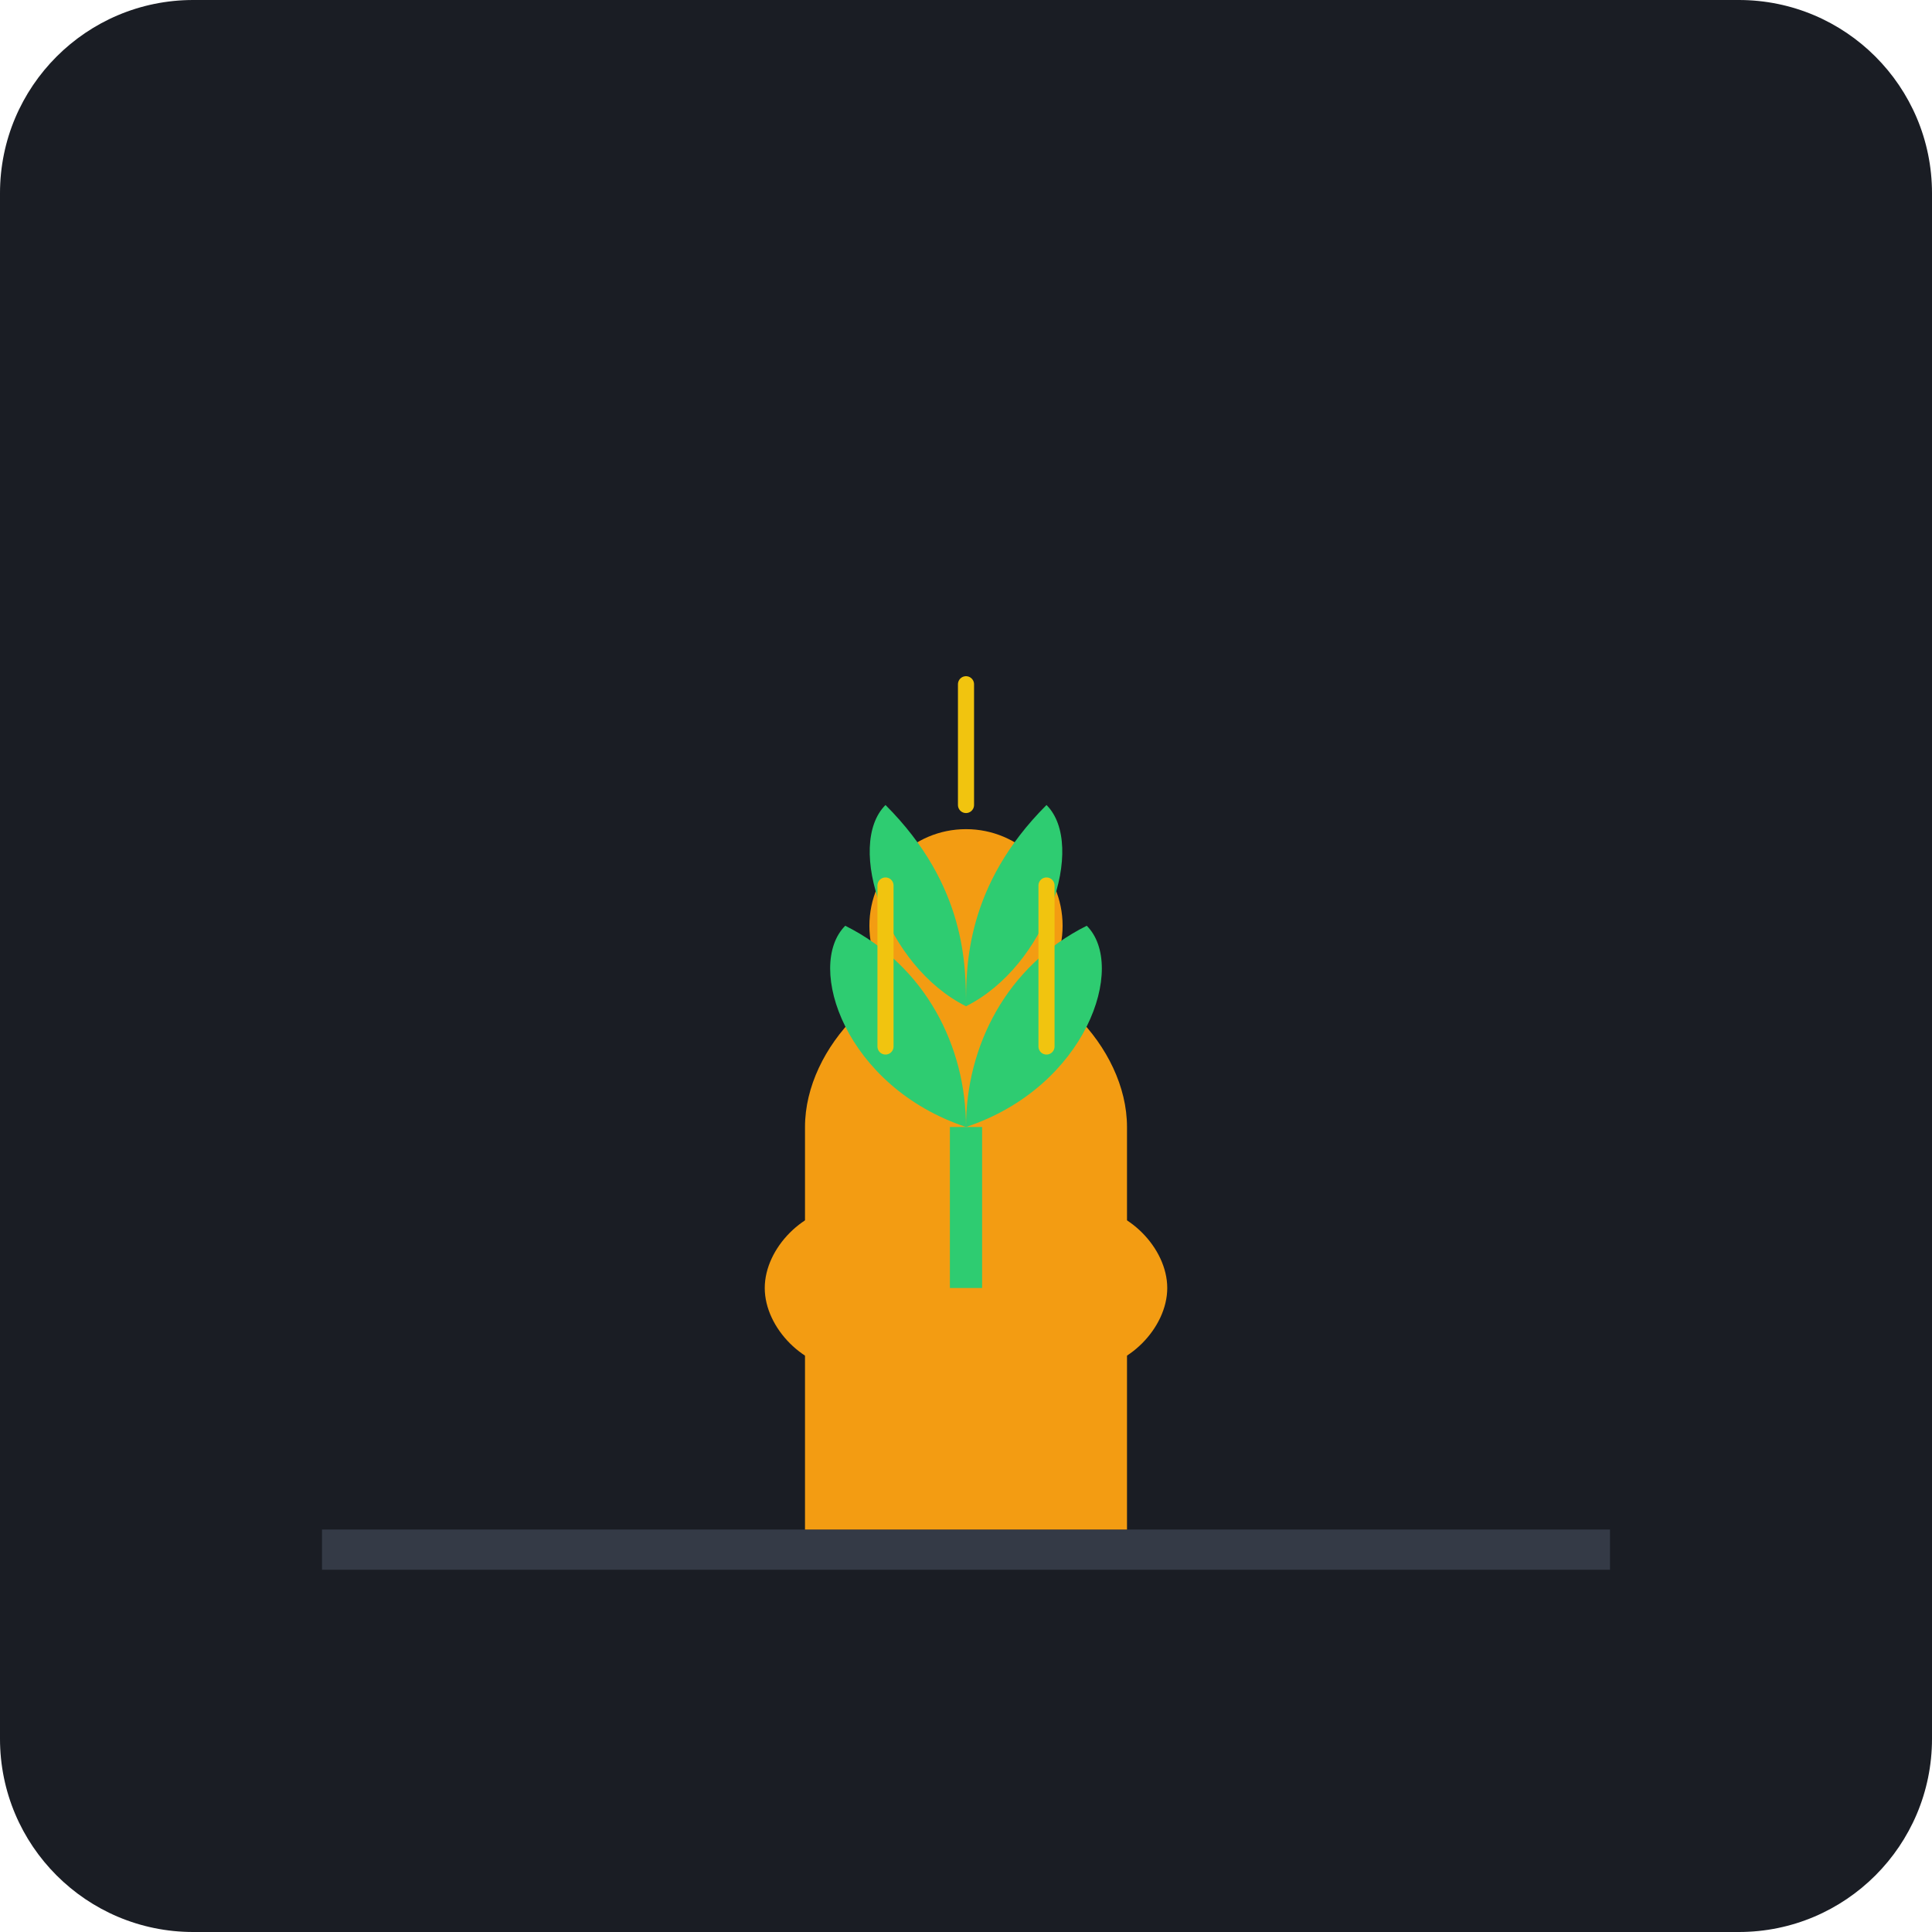
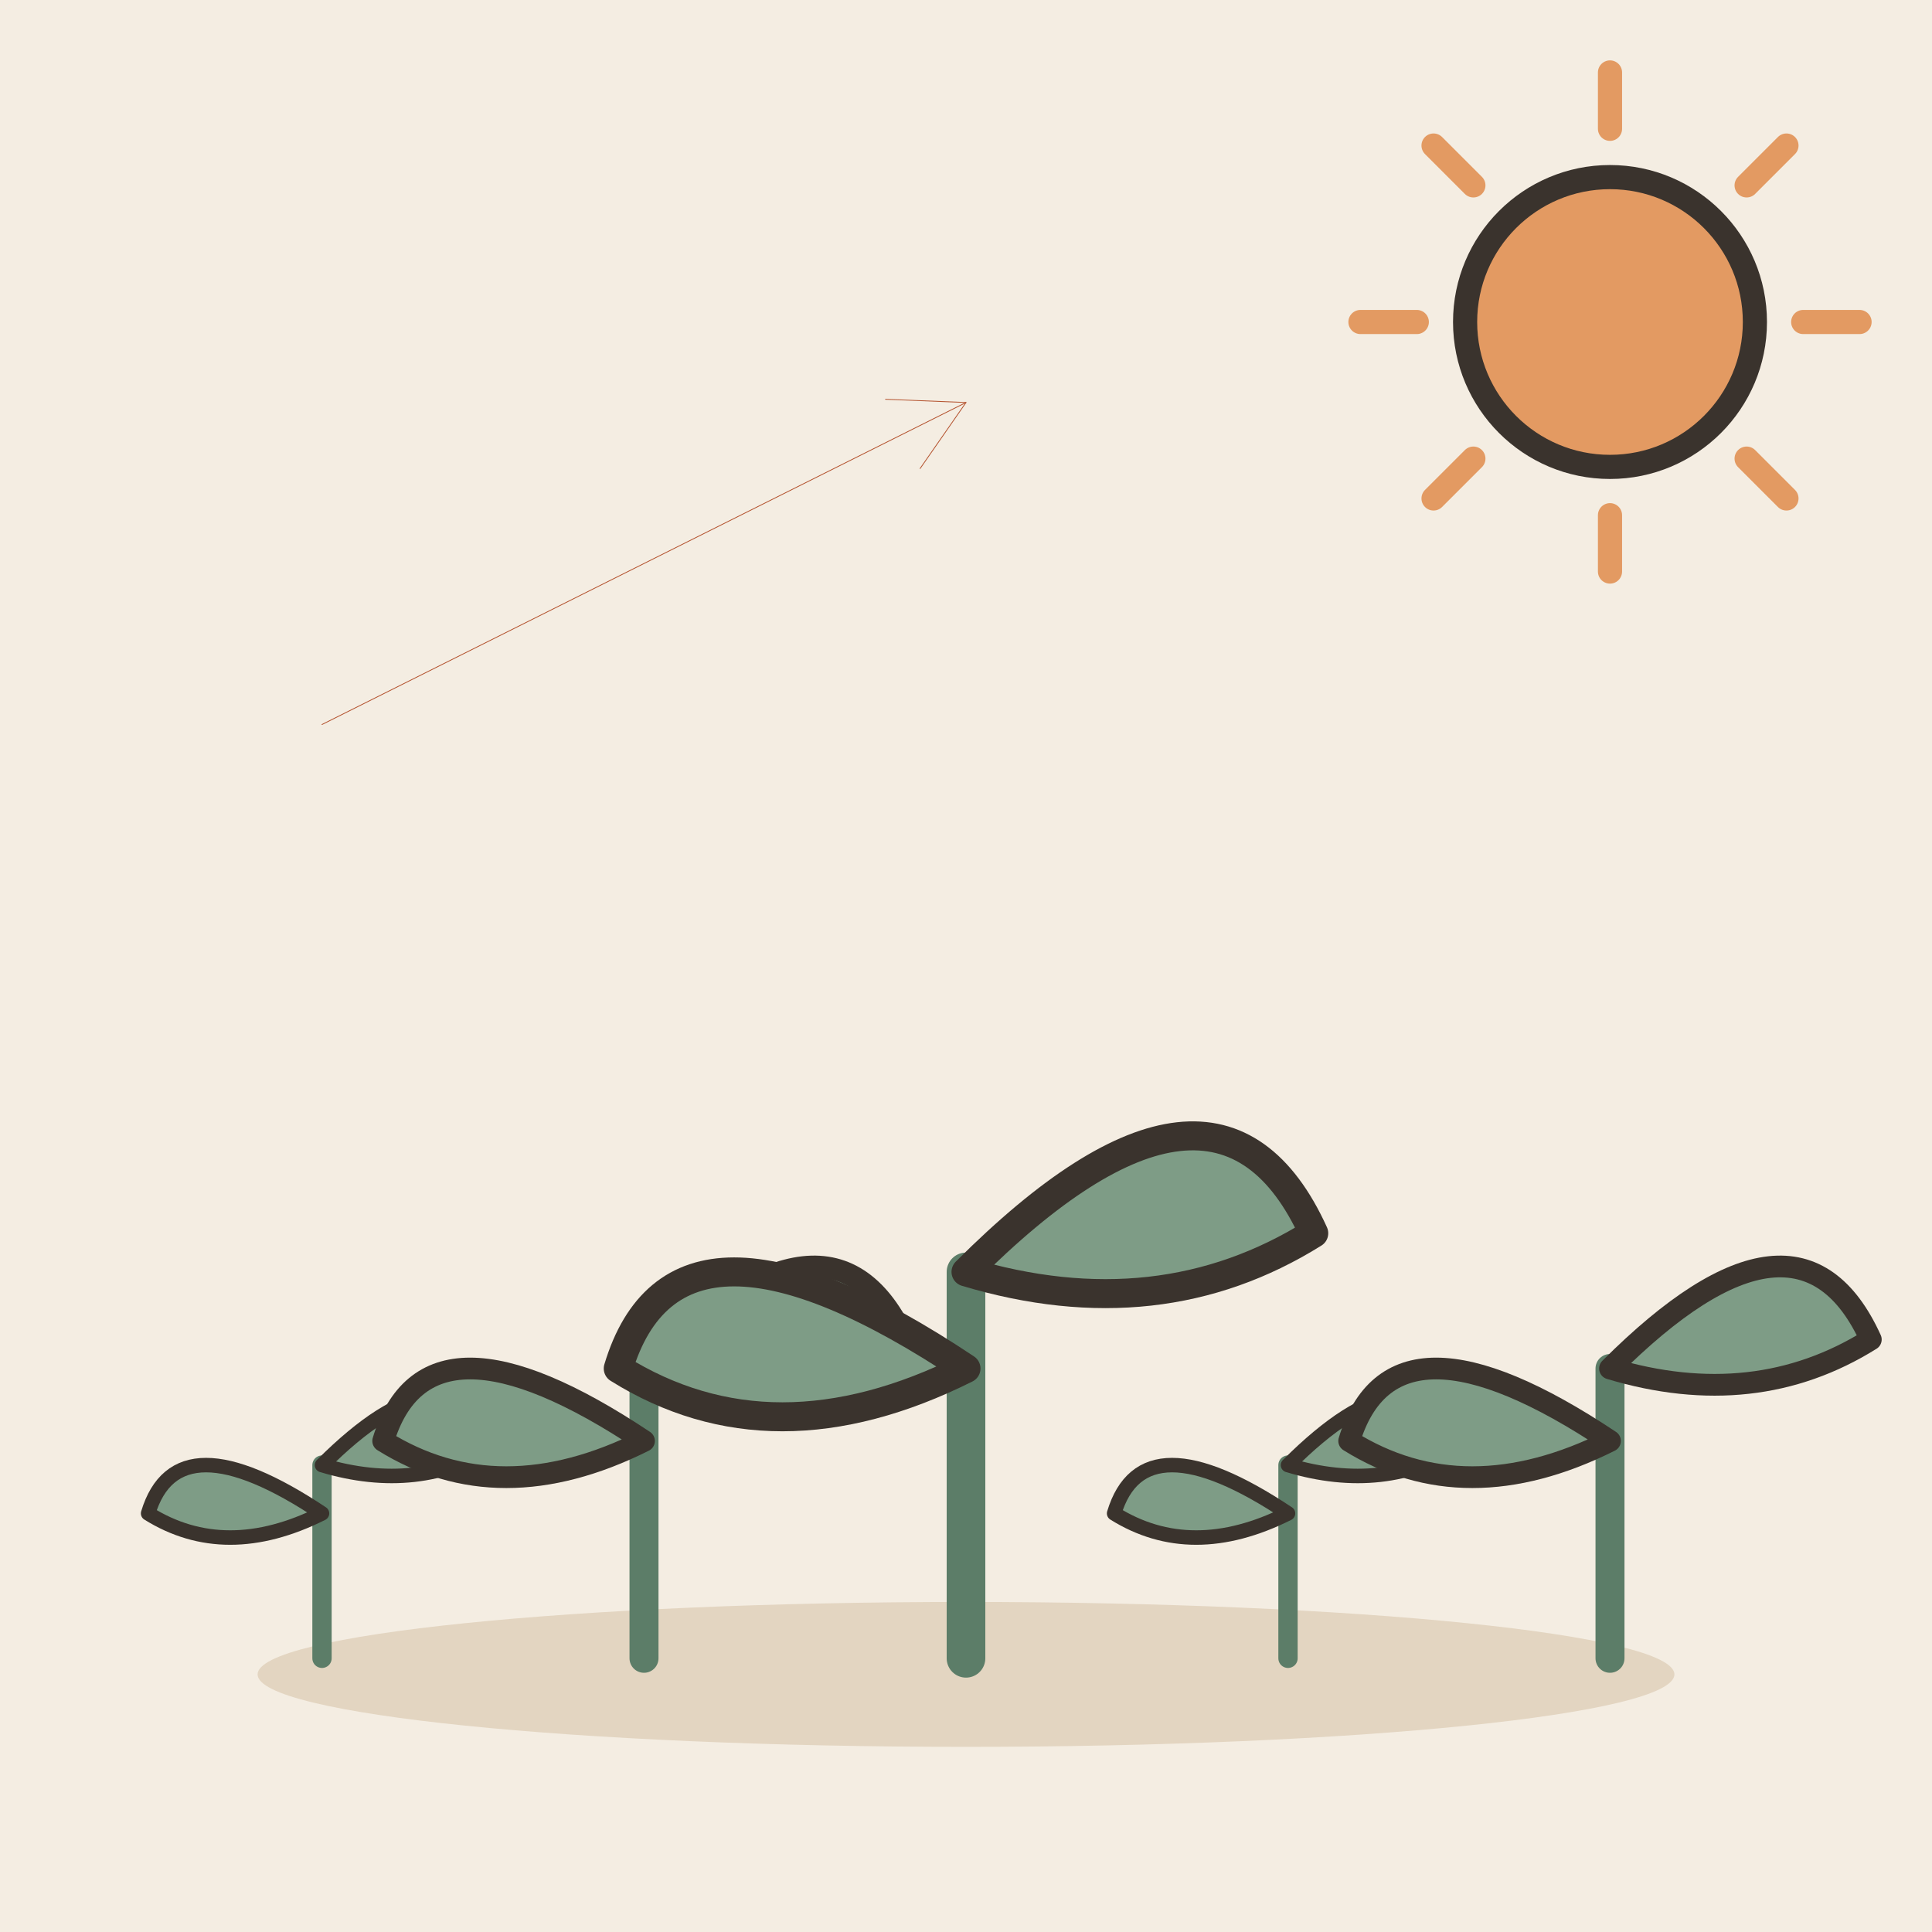
- <svg xmlns="http://www.w3.org/2000/svg" viewBox="0 0 240 240">
-   <rect width="240" height="240" rx="24" fill="#1A1D24" />
-   <path d="M40 190 H200 V195 H40 Z" fill="#343A46" />
-   <path d="M100 190 L100 140 C100 130 110 120 120 120 C130 120 140 130 140 140 L140 190" fill="#F39C12" />
-   <circle cx="120" cy="115" r="12" fill="#F39C12" />
-   <path d="M105 150 C100 150 95 155 95 160 C95 165 100 170 105 170" fill="#F39C12" />
-   <path d="M135 150 C140 150 145 155 145 160 C145 165 140 170 135 170" fill="#F39C12" />
-   <g transform="translate(120, 160)">
-     <rect x="-2" y="-20" width="4" height="20" fill="#2ECC71" />
-     <path d="M0 -20 C15 -25 20 -40 15 -45 C5 -40 0 -30 0 -20" fill="#2ECC71" />
-     <path d="M0 -20 C-15 -25 -20 -40 -15 -45 C-5 -40 0 -30 0 -20" fill="#2ECC71" />
-     <path d="M0 -35 C10 -40 15 -55 10 -60 C0 -50 0 -40 0 -35" fill="#2ECC71" />
-     <path d="M0 -35 C-10 -40 -15 -55 -10 -60 C0 -50 0 -40 0 -35" fill="#2ECC71" />
+ <svg xmlns="http://www.w3.org/2000/svg" viewBox="0 0 240 240" data-style="editorial">
+   <rect width="240" height="240" fill="#F4EDE2" />
+   <ellipse cx="120" cy="208" rx="88" ry="9" fill="#E3D5C1" />
+   <g transform="translate(40 206) scale(0.6 0.6)">
+     <path d="M0 0L0 -40" stroke="#5C7D68" stroke-width="4" stroke-linecap="round" fill="none" />
+     <path d="M0 -30Q-30 -50 -36 -30Q-20 -20 0 -30Z" fill="#7E9C86" stroke="#3A332D" stroke-width="3" stroke-linecap="round" stroke-linejoin="round" />
+     <path d="M0 -40Q26 -66 36 -44Q20 -34 0 -40Z" fill="#7E9C86" stroke="#3A332D" stroke-width="3" stroke-linecap="round" stroke-linejoin="round" />
  </g>
-   <path d="M110 130 L110 110" stroke="#F1C40F" stroke-width="2" stroke-linecap="round" />
-   <path d="M130 130 L130 110" stroke="#F1C40F" stroke-width="2" stroke-linecap="round" />
-   <path d="M120 100 L120 85" stroke="#F1C40F" stroke-width="2" stroke-linecap="round" />
+   <g transform="translate(80 206) scale(0.9 0.9)">
+     <path d="M0 0L0 -40" stroke="#5C7D68" stroke-width="4" stroke-linecap="round" fill="none" />
+     <path d="M0 -30Q-30 -50 -36 -30Q-20 -20 0 -30Z" fill="#7E9C86" stroke="#3A332D" stroke-width="3" stroke-linecap="round" stroke-linejoin="round" />
+     <path d="M0 -40Q26 -66 36 -44Q20 -34 0 -40Z" fill="#7E9C86" stroke="#3A332D" stroke-width="3" stroke-linecap="round" stroke-linejoin="round" />
+   </g>
+   <g transform="translate(120 206) scale(1.2 1.2)">
+     <path d="M0 0L0 -40" stroke="#5C7D68" stroke-width="4" stroke-linecap="round" fill="none" />
+     <path d="M0 -30Q-30 -50 -36 -30Q-20 -20 0 -30Z" fill="#7E9C86" stroke="#3A332D" stroke-width="3" stroke-linecap="round" stroke-linejoin="round" />
+     <path d="M0 -40Q26 -66 36 -44Q20 -34 0 -40Z" fill="#7E9C86" stroke="#3A332D" stroke-width="3" stroke-linecap="round" stroke-linejoin="round" />
+   </g>
+   <g transform="translate(160 206) scale(0.6 0.6)">
+     <path d="M0 0L0 -40" stroke="#5C7D68" stroke-width="4" stroke-linecap="round" fill="none" />
+     <path d="M0 -30Q-30 -50 -36 -30Q-20 -20 0 -30Z" fill="#7E9C86" stroke="#3A332D" stroke-width="3" stroke-linecap="round" stroke-linejoin="round" />
+     <path d="M0 -40Q26 -66 36 -44Q20 -34 0 -40Z" fill="#7E9C86" stroke="#3A332D" stroke-width="3" stroke-linecap="round" stroke-linejoin="round" />
+   </g>
+   <g transform="translate(200 206) scale(0.9 0.9)">
+     <path d="M0 0L0 -40" stroke="#5C7D68" stroke-width="4" stroke-linecap="round" fill="none" />
+     <path d="M0 -30Q-30 -50 -36 -30Q-20 -20 0 -30Z" fill="#7E9C86" stroke="#3A332D" stroke-width="3" stroke-linecap="round" stroke-linejoin="round" />
+     <path d="M0 -40Q26 -66 36 -44Q20 -34 0 -40Z" fill="#7E9C86" stroke="#3A332D" stroke-width="3" stroke-linecap="round" stroke-linejoin="round" />
+   </g>
+   <path d="M224 40L231 40" stroke="#E39A62" stroke-width="3" stroke-linecap="round" fill="none" />
+   <path d="M216.971 56.971L221.92 61.92" stroke="#E39A62" stroke-width="3" stroke-linecap="round" fill="none" />
+   <path d="M200 64L200 71" stroke="#E39A62" stroke-width="3" stroke-linecap="round" fill="none" />
+   <path d="M183.029 56.971L178.08 61.92" stroke="#E39A62" stroke-width="3" stroke-linecap="round" fill="none" />
+   <path d="M176 40L169 40" stroke="#E39A62" stroke-width="3" stroke-linecap="round" fill="none" />
+   <path d="M183.029 23.029L178.08 18.08" stroke="#E39A62" stroke-width="3" stroke-linecap="round" fill="none" />
+   <path d="M200 16L200 9" stroke="#E39A62" stroke-width="3" stroke-linecap="round" fill="none" />
+   <path d="M216.971 23.029L221.92 18.08" stroke="#E39A62" stroke-width="3" stroke-linecap="round" fill="none" />
+   <circle cx="200" cy="40" r="18" fill="#E39A62" stroke="#3A332D" stroke-width="3" stroke-linecap="round" stroke-linejoin="round" />
+   <path d="M40 90L120 50" stroke="#B4532F" stroke-width="0.1" stroke-linecap="round" fill="none" />
+   <path d="M114.3 58.2L120 50L110.0 49.6" fill="none" stroke="#B4532F" stroke-width="0.1" stroke-linecap="round" stroke-linejoin="round" />
</svg>
